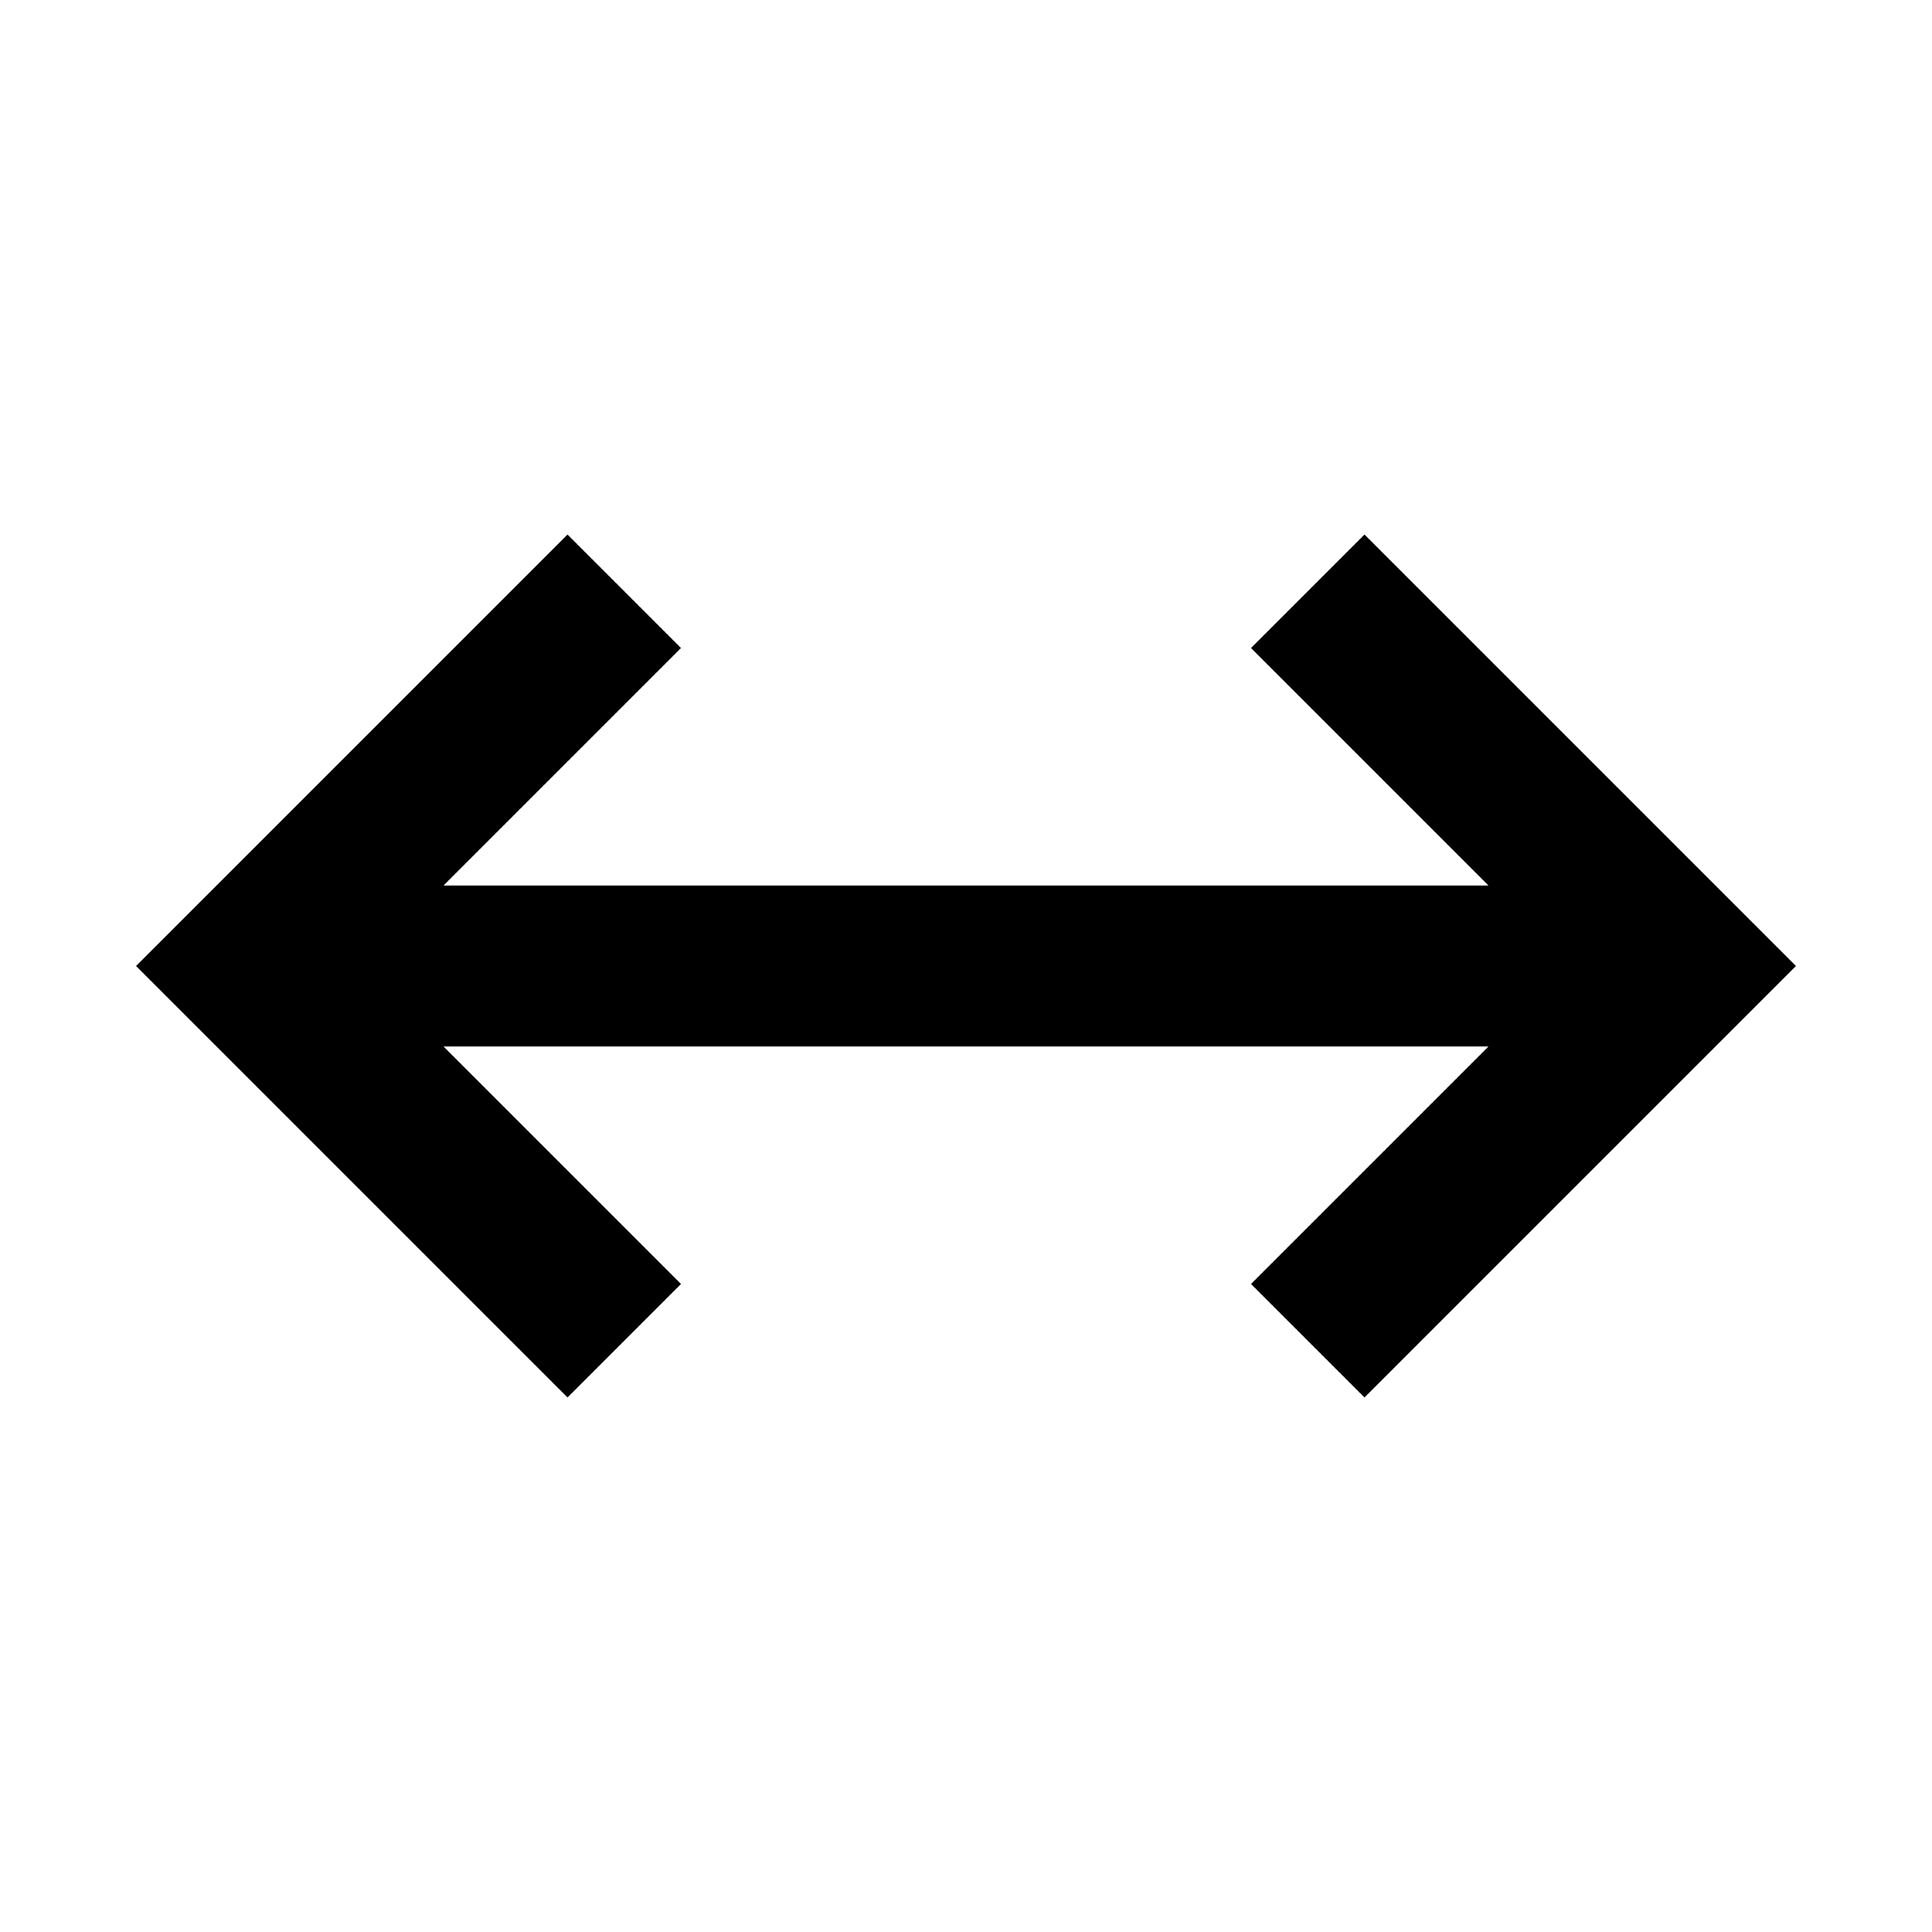
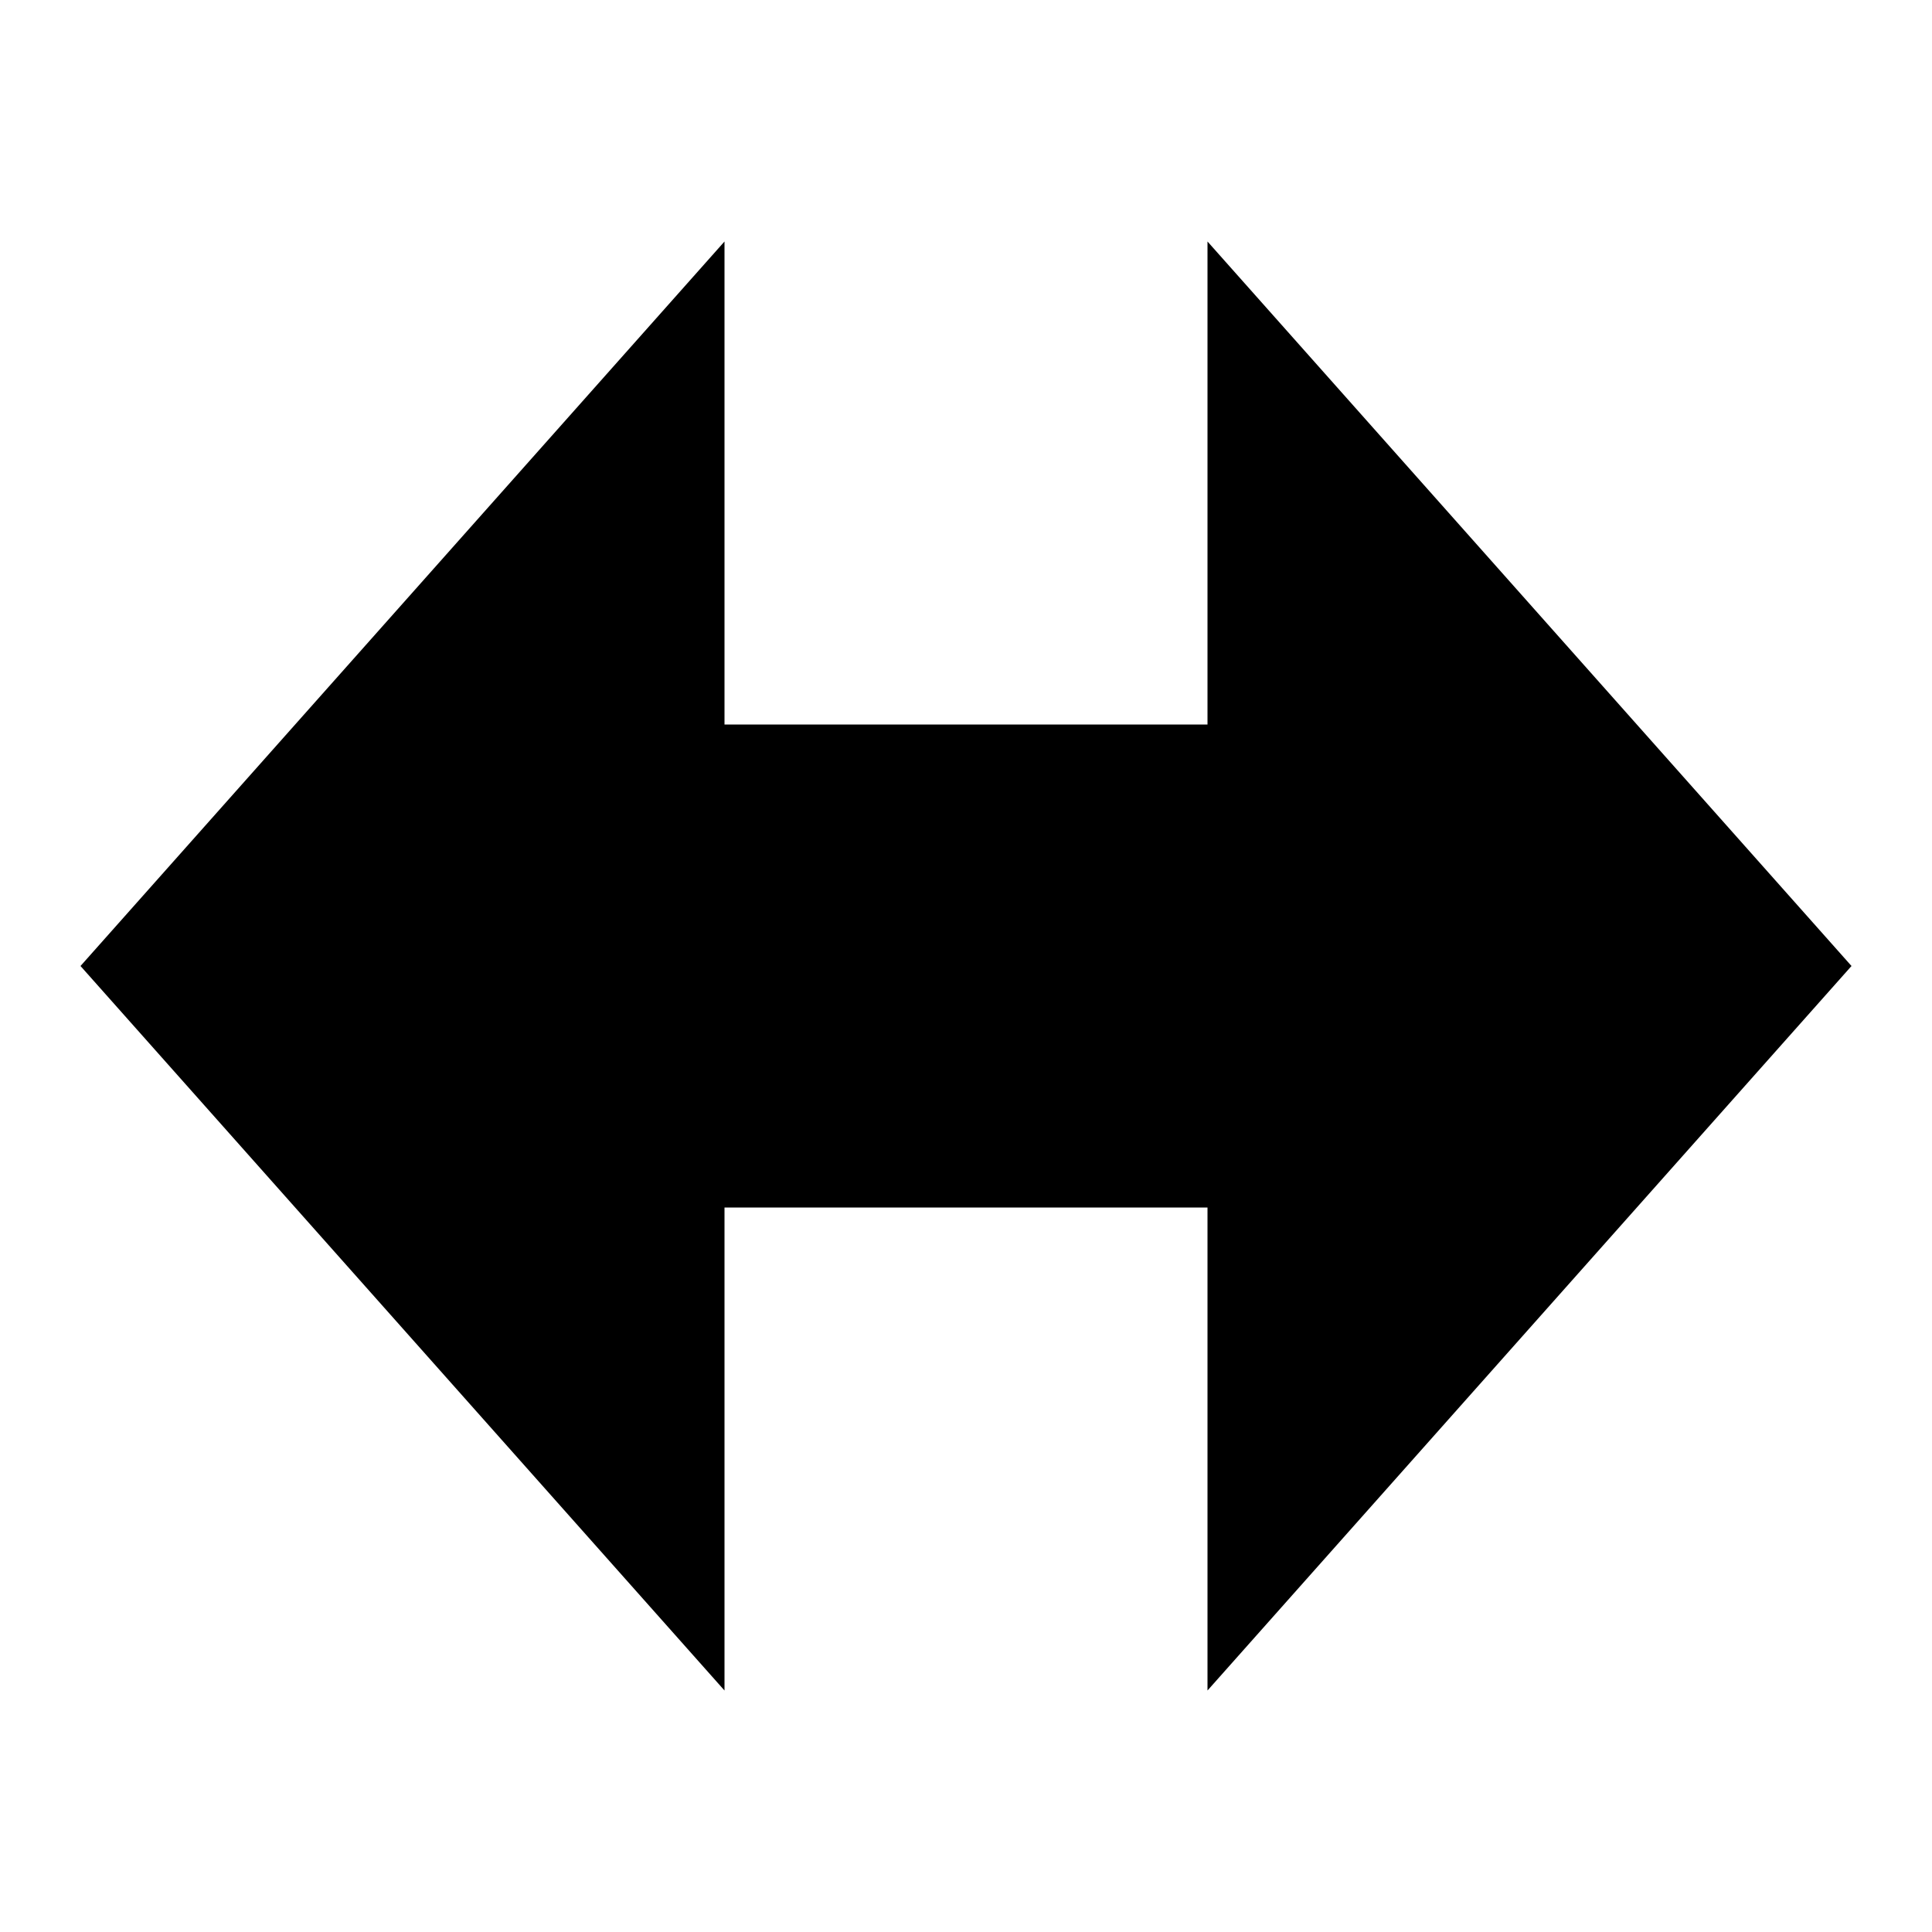
<svg xmlns="http://www.w3.org/2000/svg" viewBox="0 0 24 24">
-   <path d="M7.05 6.64L1.69 12l5.36 5.36 1.41-1.41L5.51 13H18.49l-2.95 2.95 1.41 1.41L22.31 12l-5.36-5.36-1.41 1.41L18.49 11H5.51l2.95-2.95-1.41-1.41z" />
+   <path d="M9 3L1 12l8 9V3zm6 0v18l8-9-8-9zM9 9h6v6H9V9z" />
</svg>
